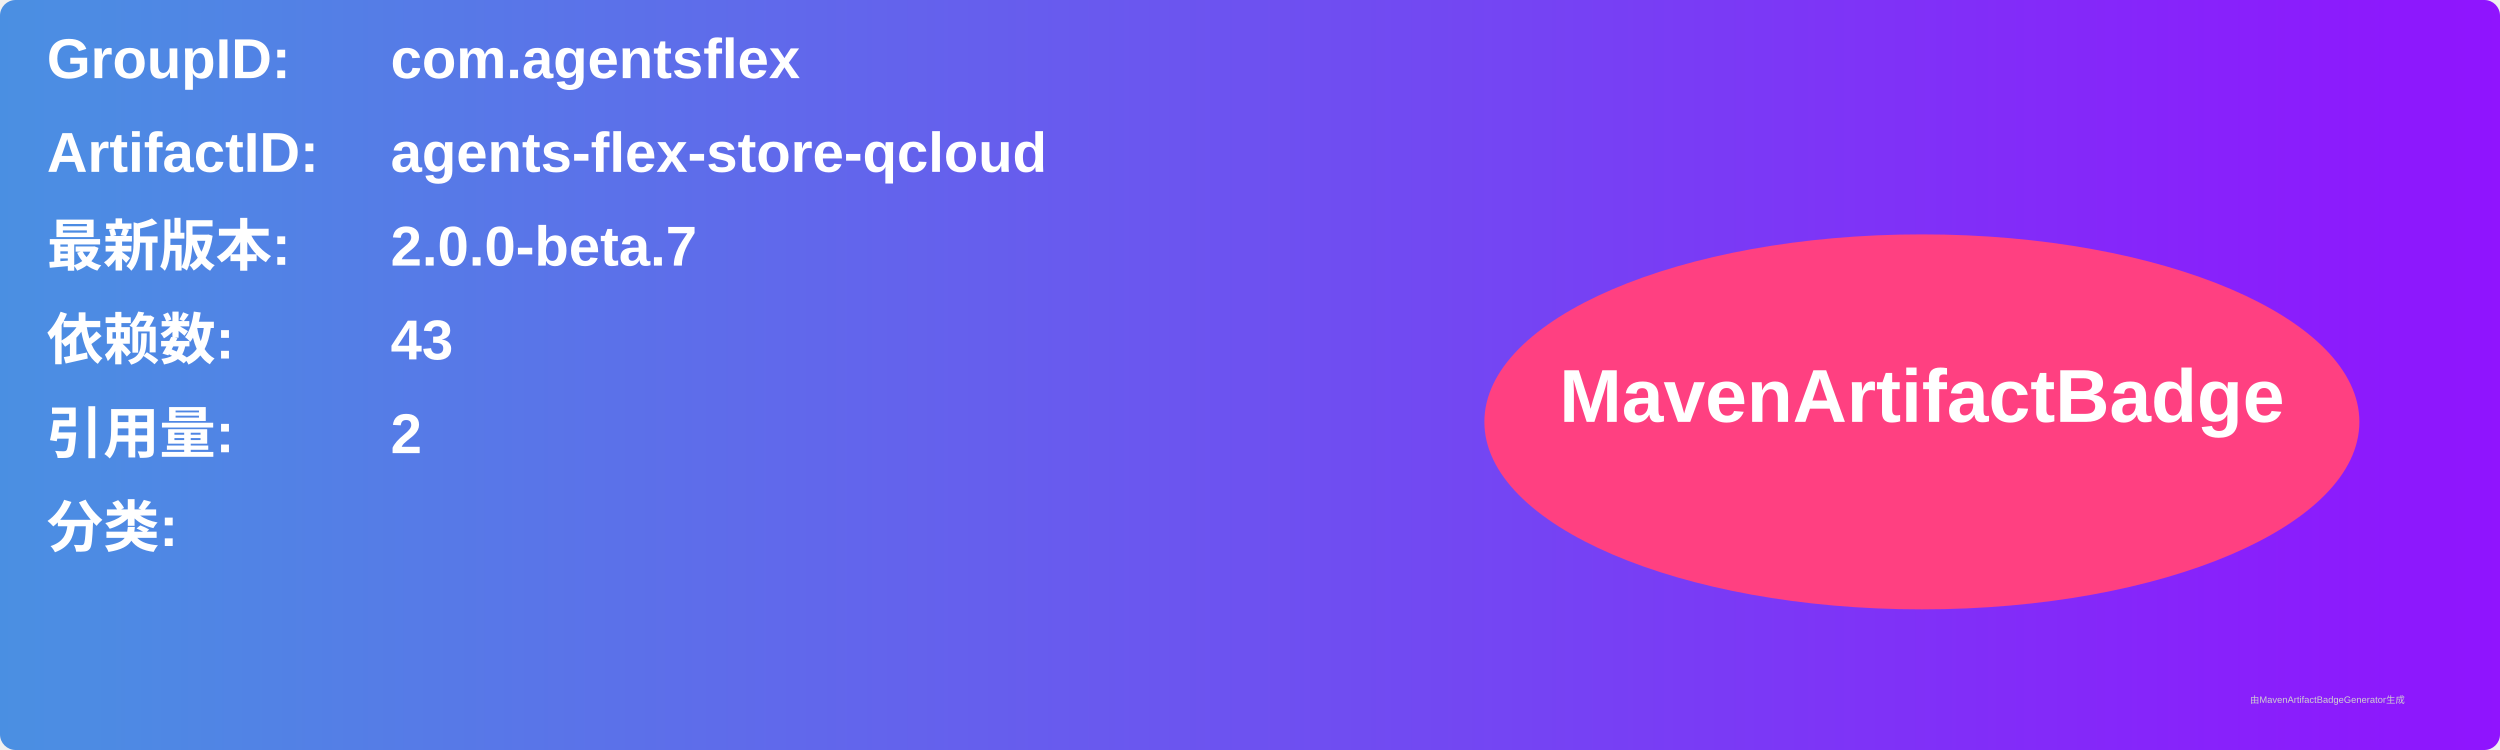
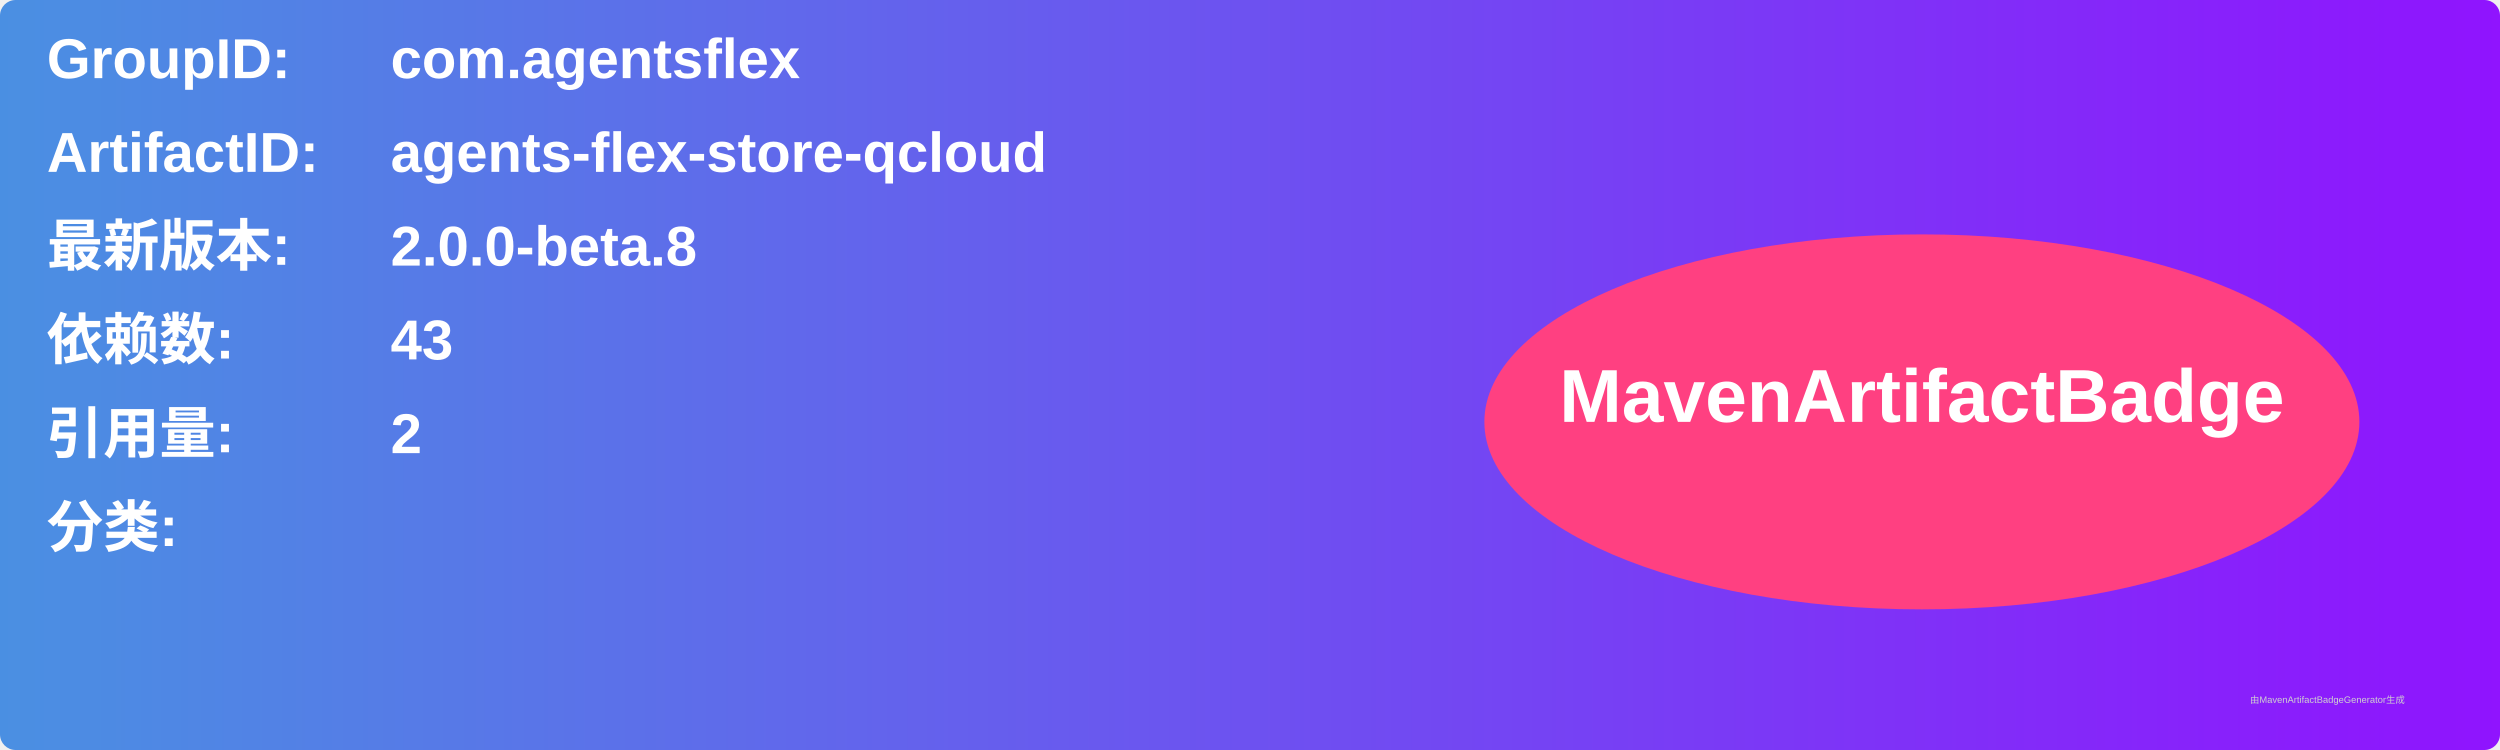
<svg xmlns="http://www.w3.org/2000/svg" width="800" height="240" viewBox="0 0 800 240">
  <linearGradient id="grad" x1="0%" y1="0%" x2="100%" y2="0%">
    <stop offset="0%" stop-color="#4a90e2" />
    <stop offset="100%" stop-color="#9013fe" />
  </linearGradient>
  <rect width="100%" height="100%" rx="5" ry="5" fill="url(#grad)" />
  <g transform="translate(15, 15)">
    <text x="0" y="10" font-family="Arial" font-size="18" fill="white" font-weight="bold" width="260">GroupID:</text>
    <text x="110" y="10" font-family="Arial" font-size="18" fill="white" font-weight="bold" width="460">com.agentsflex</text>
    <text x="0" y="40" font-family="Arial" font-size="18" fill="white" font-weight="bold" width="260">ArtifactID:</text>
    <text x="110" y="40" font-family="Arial" font-size="18" fill="white" font-weight="bold" width="460">agents-flex-store-qcloud</text>
    <text x="0" y="70" font-family="Arial" font-size="18" fill="white" font-weight="bold">最新版本:</text>
    <text x="110" y="70" font-family="Arial" font-size="18" fill="white" font-weight="bold">
-       <tspan font-weight="bold">2.0.0-beta.7</tspan>
+       <tspan font-weight="bold">2.0.0-beta.8</tspan>
    </text>
    <text x="0" y="100" font-family="Arial" font-size="18" fill="white" font-weight="bold">依赖数: </text>
    <text x="110" y="100" font-family="Arial" font-size="18" fill="white">
      <tspan font-weight="bold">43</tspan>
    </text>
    <text x="0" y="130" font-family="Arial" font-size="18" fill="white" font-weight="bold">引用量: </text>
    <text x="110" y="130" font-family="Arial" font-size="18" fill="white">
      <tspan font-weight="bold">2</tspan>
    </text>
    <text x="0" y="160" font-family="Arial" font-size="18" fill="white" font-weight="bold">分类:</text>
    <text x="10" y="190" font-family="Arial" font-size="10" fill="white">
      <tspan font-weight="bold" />
    </text>
    <ellipse cx="600" cy="120" rx="140" ry="60" fill="#ff4081" />
    <text x="600" y="120" text-anchor="middle" font-family="Arial" font-size="24" fill="white" font-weight="bold">MavenArtifactBadge</text>
  </g>
  <text x="720" y="225" font-family="Arial" font-size="3" fill="#d0d0d0">由MavenArtifactBadgeGenerator生成</text>
</svg>
